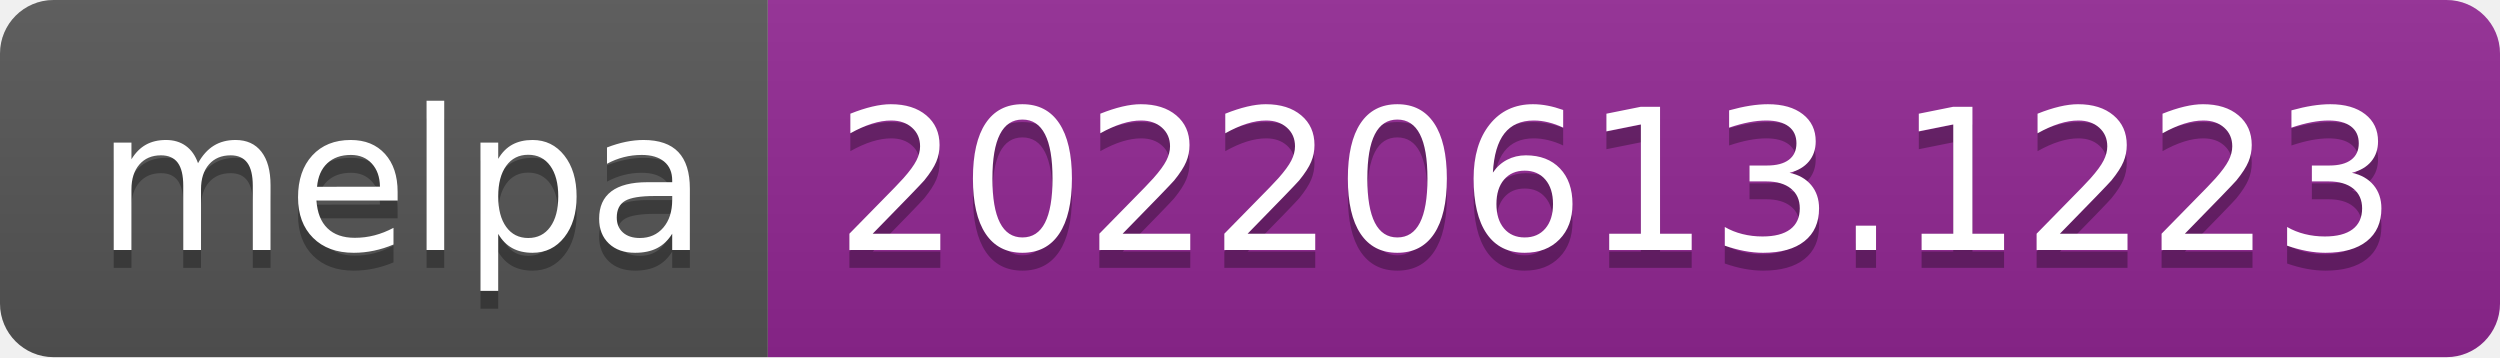
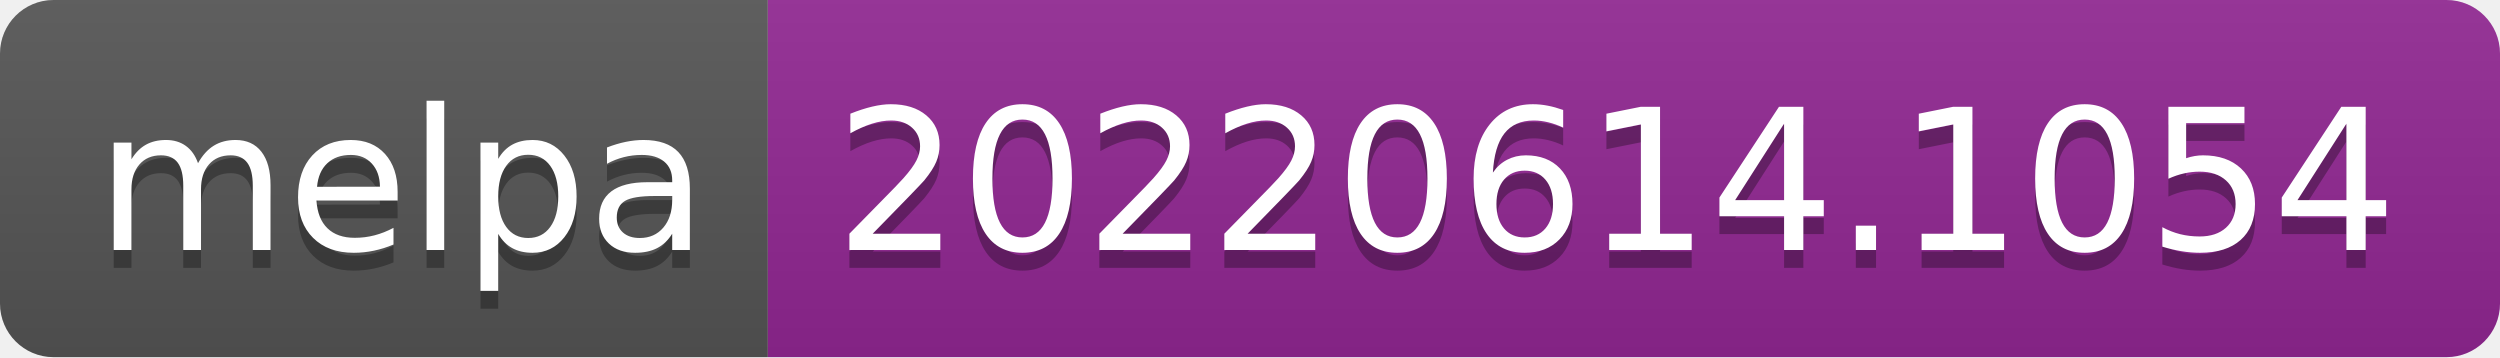
- <svg xmlns="http://www.w3.org/2000/svg" width="140" height="20" role="img" aria-label="melpa: 20220613.1223">
+ <svg xmlns="http://www.w3.org/2000/svg" width="140" height="20" role="img" aria-label="melpa: 20220614.1054">
  <linearGradient id="s" x2="0" y2="100%">
    <stop offset="0" stop-color="#bbb" stop-opacity=".1" />
    <stop offset="1" stop-opacity=".1" />
  </linearGradient>
  <clipPath id="r">
    <rect width="140" height="20" rx="3" fill="#fff" />
  </clipPath>
  <g clip-path="url(#r)">
    <rect width="43" height="20" fill="#555" />
    <rect x="43" width="97" height="20" fill="#922793" />
    <rect width="140" height="20" fill="url(#s)" />
  </g>
  <g fill="#fff" text-anchor="middle" font-family="Verdana,Geneva,DejaVu Sans,sans-serif" text-rendering="geometricPrecision" font-size="110">
    <text aria-hidden="true" x="225" y="150" fill="#010101" fill-opacity=".3" transform="scale(.1)" textLength="330">melpa</text>
    <text x="225" y="140" transform="scale(.1)" fill="#fff" textLength="330">melpa</text>
-     <text aria-hidden="true" x="905" y="150" fill="#010101" fill-opacity=".3" transform="scale(.1)" textLength="870">20220613.1223</text>
-     <text x="905" y="140" transform="scale(.1)" fill="#fff" textLength="870">20220613.1223</text>
+     <text aria-hidden="true" x="905" y="150" fill="#010101" fill-opacity=".3" transform="scale(.1)" textLength="870">20220614.1054</text>
+     <text x="905" y="140" transform="scale(.1)" fill="#fff" textLength="870">20220614.1054</text>
  </g>
</svg>
